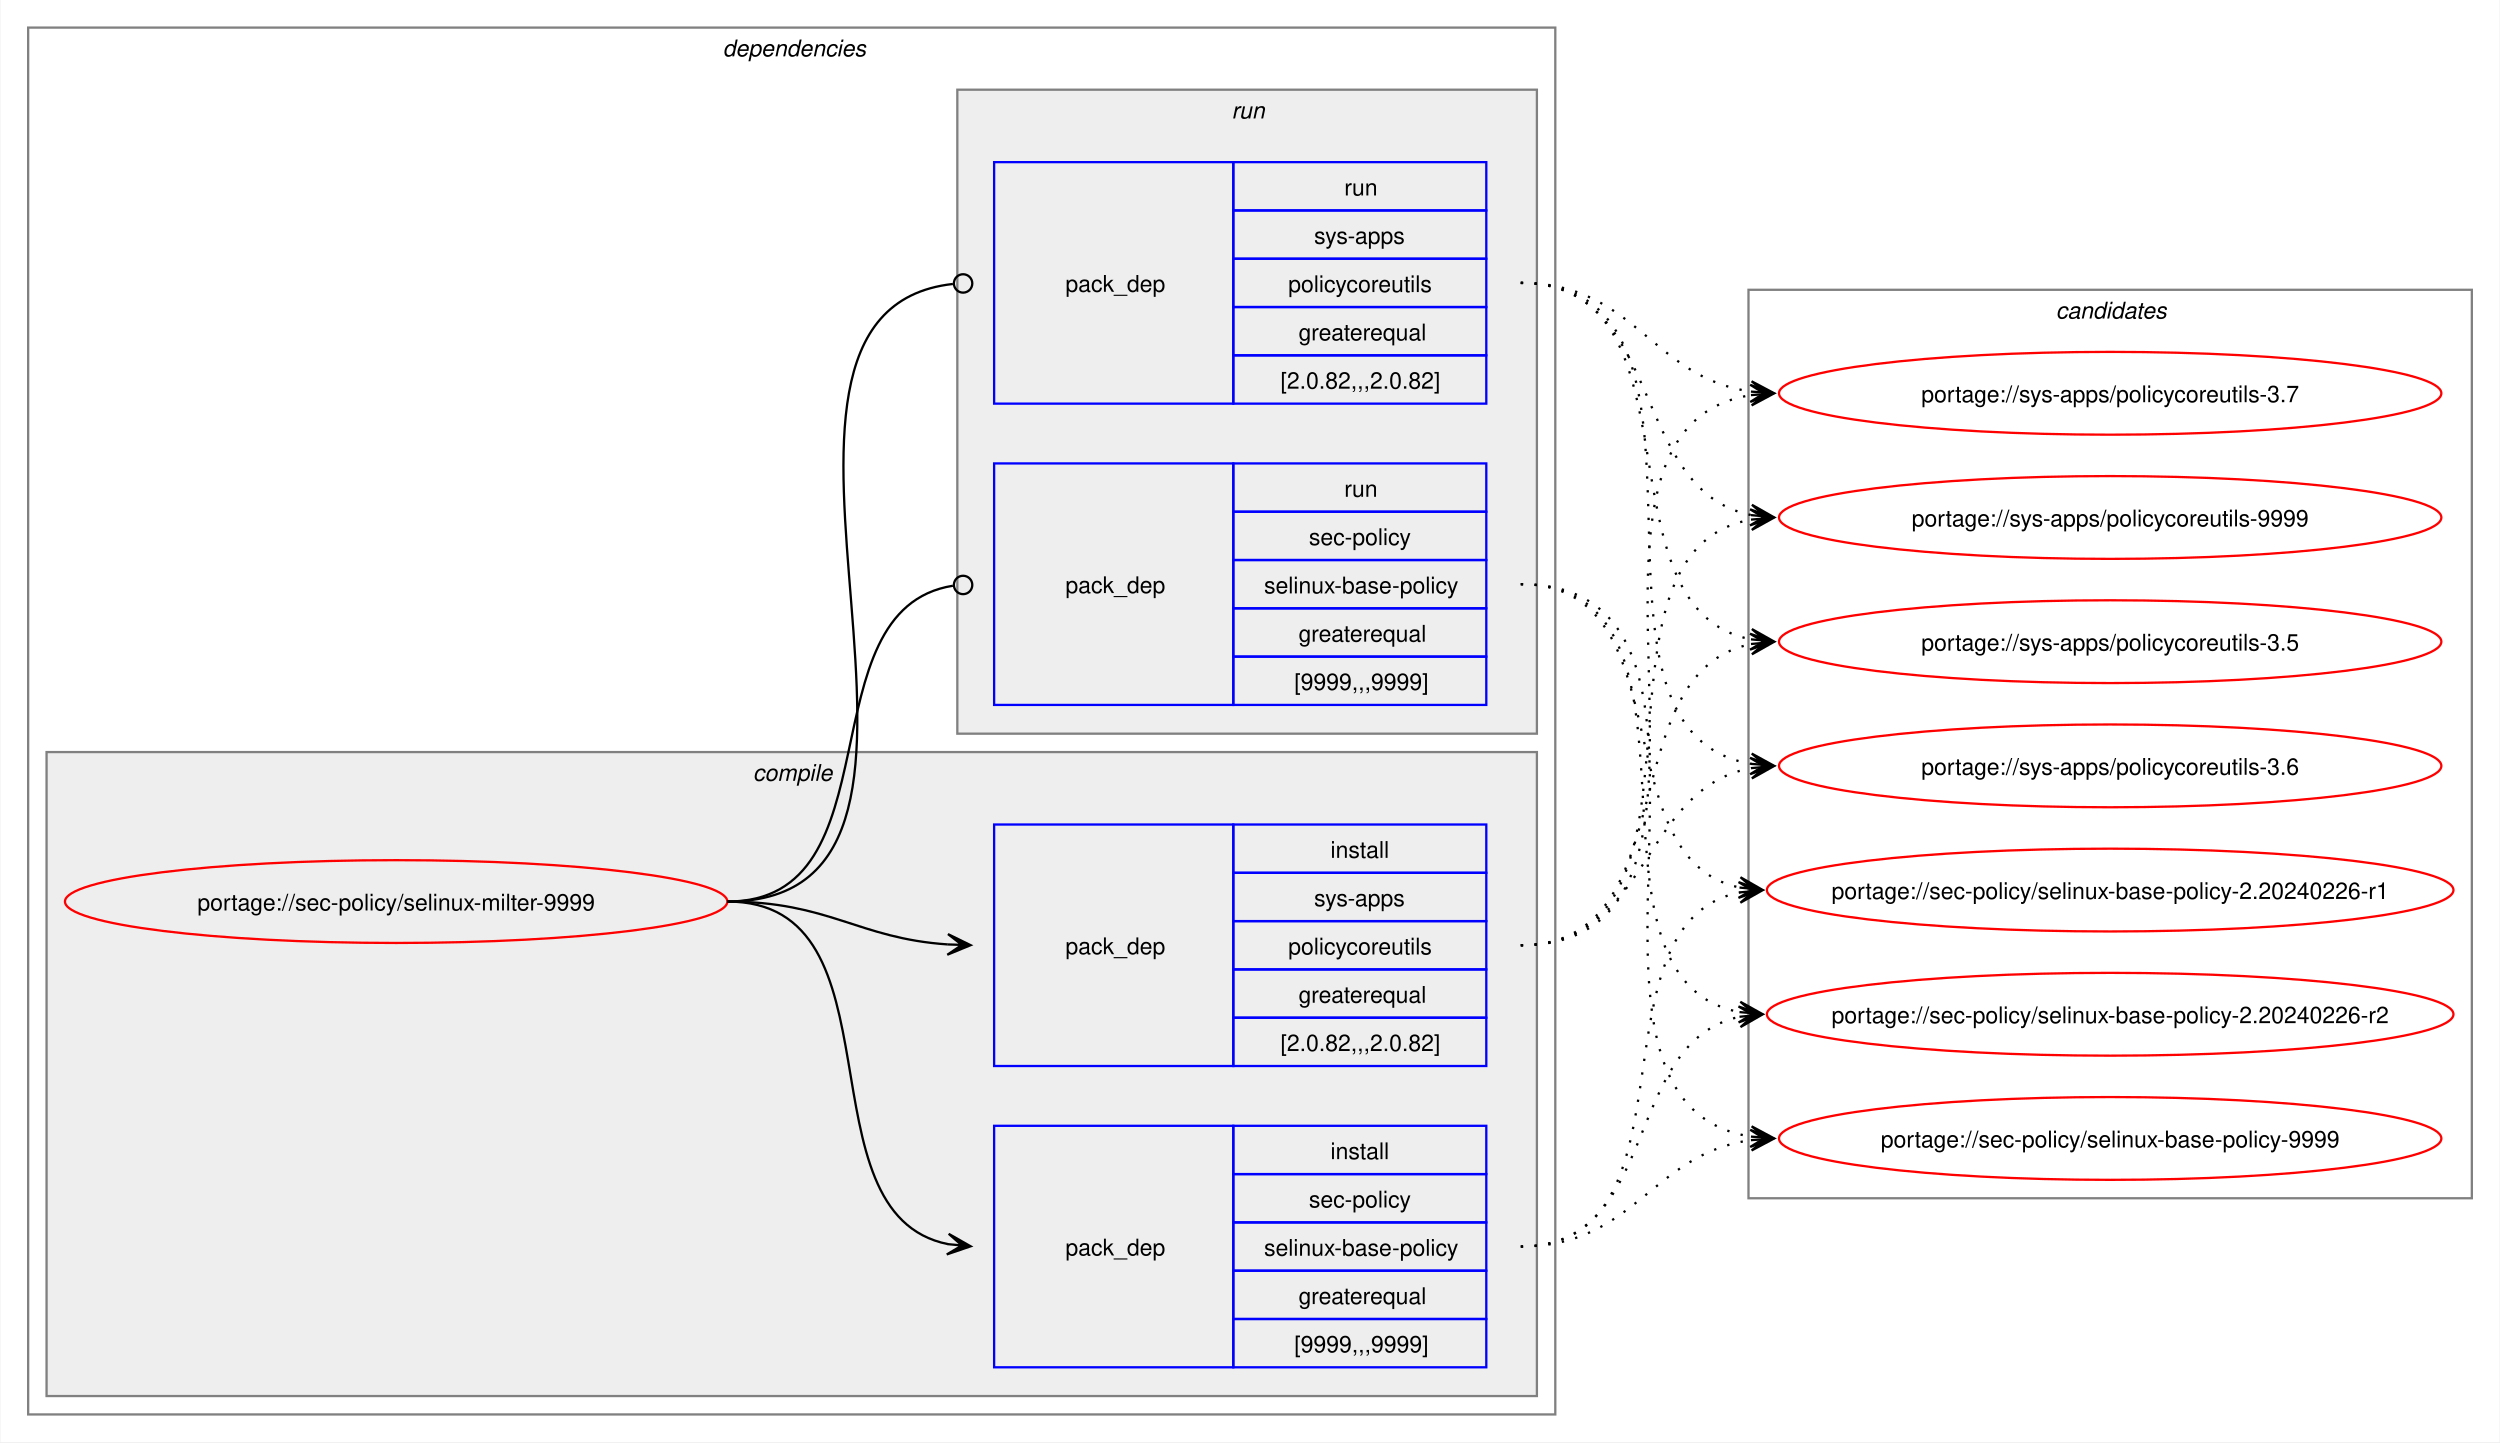
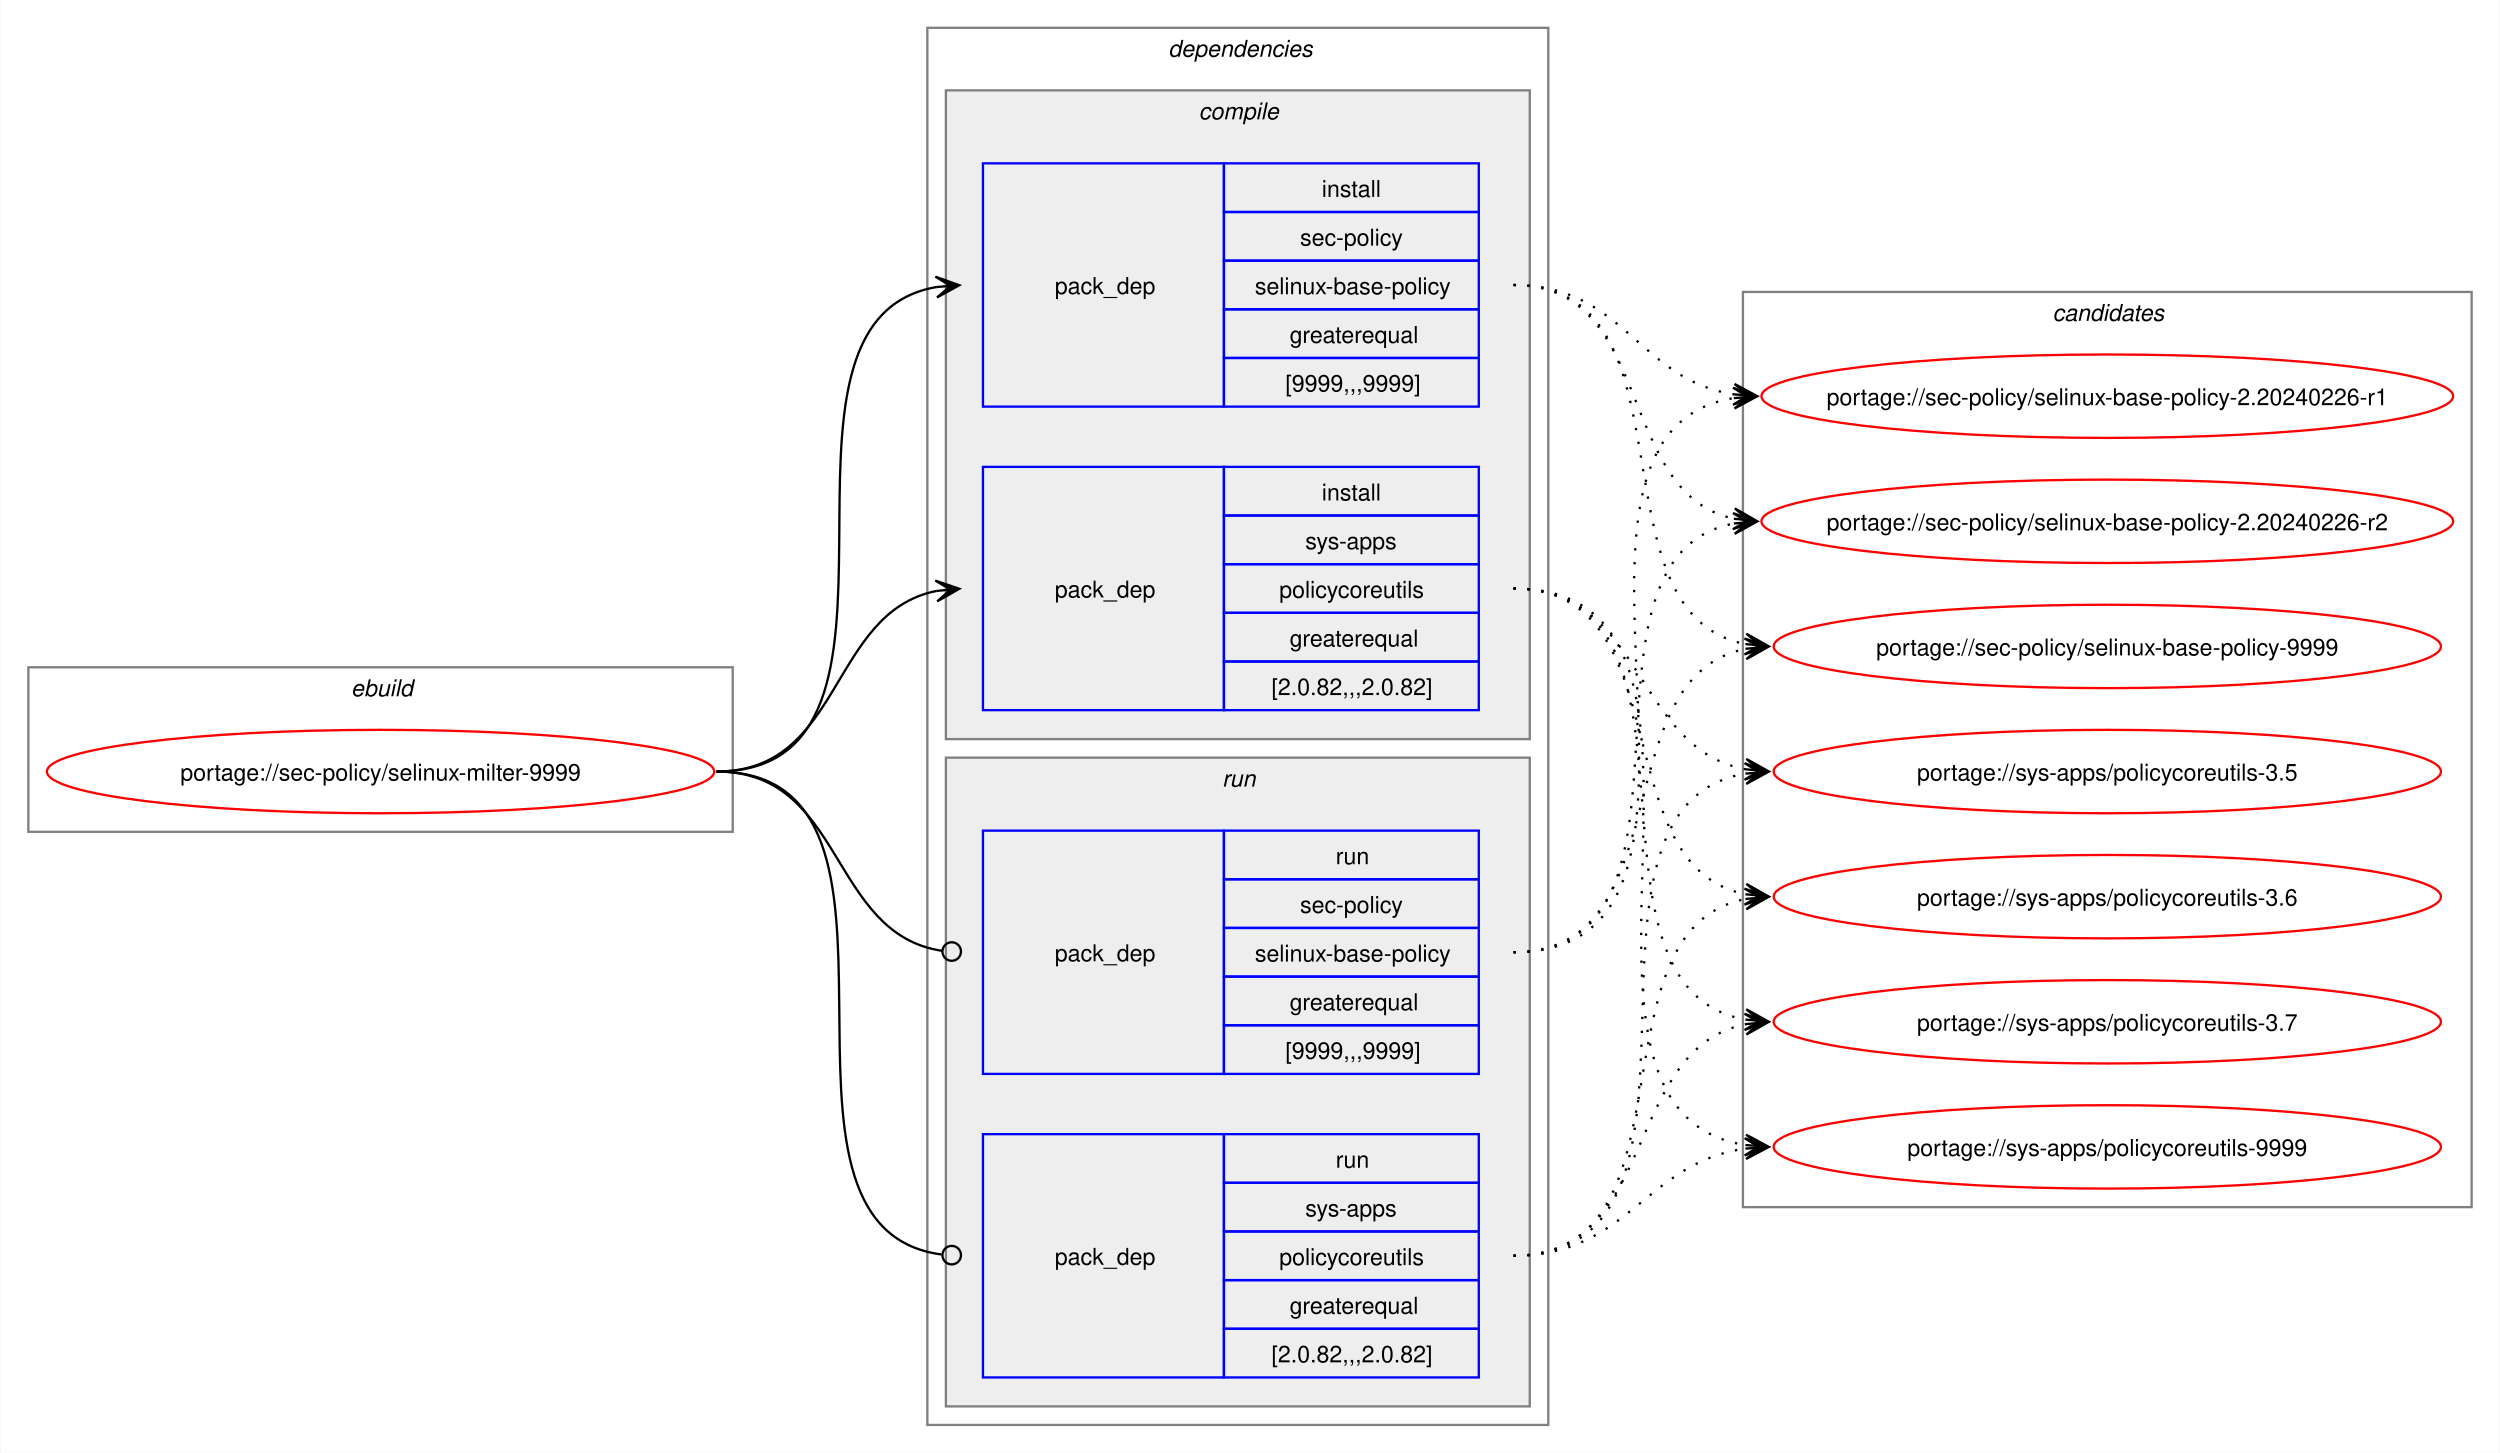
- <svg xmlns="http://www.w3.org/2000/svg" xmlns:xlink="http://www.w3.org/1999/xlink" width="1087pt" height="627pt" viewBox="0.00 0.00 1086.51 627.00">
+ <svg xmlns="http://www.w3.org/2000/svg" xmlns:xlink="http://www.w3.org/1999/xlink" width="1079pt" height="627pt" viewBox="0.00 0.00 1078.51 627.00">
  <g id="graph0" class="graph" transform="scale(1 1) rotate(0) translate(4 623)">
-     <polygon fill="white" stroke="none" points="-4,4 -4,-623 1082.51,-623 1082.51,4 -4,4" />
+     <polygon fill="white" stroke="none" points="-4,4 -4,-623 1074.51,-623 1074.51,4 -4,4" />
+     <g id="clust1" class="cluster">
+       <polygon fill="none" stroke="gray" points="8,-264 8,-335 312,-335 312,-264 8,-264" />
+       <text text-anchor="start" x="147.25" y="-322.5" font-family="Helvetica,sans-Serif" font-style="italic" font-size="10.00">ebuild</text>
+     </g>
    <g id="clust2" class="cluster">
-       <polygon fill="none" stroke="gray" points="8,-8 8,-611 672,-611 672,-8 8,-8" />
-       <text text-anchor="start" x="310" y="-598.5" font-family="Helvetica,sans-Serif" font-style="italic" font-size="10.00">dependencies</text>
+       <polygon fill="none" stroke="gray" points="396,-8 396,-611 664,-611 664,-8 396,-8" />
+       <text text-anchor="start" x="500" y="-598.5" font-family="Helvetica,sans-Serif" font-style="italic" font-size="10.00">dependencies</text>
    </g>
    <g id="clust3" class="cluster">
-       <polygon fill="#eeeeee" stroke="gray" points="16,-16 16,-296 664,-296 664,-16 16,-16" />
-       <text text-anchor="start" x="323.12" y="-283.5" font-family="Helvetica,sans-Serif" font-style="italic" font-size="10.00">compile</text>
+       <polygon fill="#eeeeee" stroke="gray" points="404,-304 404,-584 656,-584 656,-304 404,-304" />
+       <text text-anchor="start" x="513.12" y="-571.5" font-family="Helvetica,sans-Serif" font-style="italic" font-size="10.00">compile</text>
    </g>
    <g id="clust7" class="cluster">
-       <polygon fill="#eeeeee" stroke="gray" points="412,-304 412,-584 664,-584 664,-304 412,-304" />
-       <text text-anchor="start" x="531.25" y="-571.5" font-family="Helvetica,sans-Serif" font-style="italic" font-size="10.00">run</text>
+       <polygon fill="#eeeeee" stroke="gray" points="404,-16 404,-296 656,-296 656,-16 404,-16" />
+       <text text-anchor="start" x="523.25" y="-283.5" font-family="Helvetica,sans-Serif" font-style="italic" font-size="10.00">run</text>
    </g>
    <g id="clust10" class="cluster">
-       <polygon fill="none" stroke="gray" points="756,-102 756,-497 1070.51,-497 1070.51,-102 756,-102" />
-       <text text-anchor="start" x="889.63" y="-484.5" font-family="Helvetica,sans-Serif" font-style="italic" font-size="10.00">candidates</text>
+       <polygon fill="none" stroke="gray" points="748,-102 748,-497 1062.51,-497 1062.51,-102 748,-102" />
+       <text text-anchor="start" x="881.63" y="-484.5" font-family="Helvetica,sans-Serif" font-style="italic" font-size="10.00">candidates</text>
    </g>
    <g id="node1" class="node">
      <g id="a_node1">
        <a xlink:href="../sec-policy/selinux-milter-9999.svg" xlink:title="portage://sec-policy/selinux-milter-9999">
-           <ellipse fill="none" stroke="red" cx="168" cy="-231" rx="144" ry="18" />
-           <text text-anchor="middle" x="168" y="-227.12" font-family="Helvetica,sans-Serif" font-size="10.00">portage://sec-policy/selinux-milter-9999</text>
+           <ellipse fill="none" stroke="red" cx="160" cy="-290" rx="144" ry="18" />
+           <text text-anchor="middle" x="160" y="-286.12" font-family="Helvetica,sans-Serif" font-size="10.00">portage://sec-policy/selinux-milter-9999</text>
        </a>
      </g>
    </g>
    <g id="node2" class="node">
-       <polygon fill="none" stroke="blue" points="428,-28.5 428,-133.5 532,-133.5 532,-28.5 428,-28.5" />
-       <text text-anchor="start" x="459" y="-77.12" font-family="Helvetica,sans-Serif" font-size="10.00">pack_dep</text>
-       <polygon fill="none" stroke="blue" points="532,-112.5 532,-133.5 642,-133.5 642,-112.5 532,-112.5" />
-       <text text-anchor="start" x="574.25" y="-119" font-family="Helvetica,sans-Serif" font-size="10.00">install</text>
-       <polygon fill="none" stroke="blue" points="532,-91.5 532,-112.5 642,-112.5 642,-91.5 532,-91.5" />
-       <text text-anchor="start" x="564.87" y="-98" font-family="Helvetica,sans-Serif" font-size="10.00">sec-policy</text>
-       <polygon fill="none" stroke="blue" points="532,-70.5 532,-91.5 642,-91.5 642,-70.5 532,-70.5" />
-       <text text-anchor="start" x="545.37" y="-77" font-family="Helvetica,sans-Serif" font-size="10.00">selinux-base-policy</text>
-       <polygon fill="none" stroke="blue" points="532,-49.5 532,-70.5 642,-70.5 642,-49.5 532,-49.5" />
-       <text text-anchor="start" x="560.37" y="-56" font-family="Helvetica,sans-Serif" font-size="10.00">greaterequal</text>
-       <polygon fill="none" stroke="blue" points="532,-28.5 532,-49.5 642,-49.5 642,-28.5 532,-28.5" />
-       <text text-anchor="start" x="558.5" y="-35" font-family="Helvetica,sans-Serif" font-size="10.00">[9999,,,9999]</text>
+       <polygon fill="none" stroke="blue" points="420,-447.5 420,-552.5 524,-552.5 524,-447.5 420,-447.5" />
+       <text text-anchor="start" x="451" y="-496.12" font-family="Helvetica,sans-Serif" font-size="10.00">pack_dep</text>
+       <polygon fill="none" stroke="blue" points="524,-531.5 524,-552.5 634,-552.5 634,-531.5 524,-531.5" />
+       <text text-anchor="start" x="566.25" y="-538" font-family="Helvetica,sans-Serif" font-size="10.00">install</text>
+       <polygon fill="none" stroke="blue" points="524,-510.5 524,-531.5 634,-531.5 634,-510.5 524,-510.5" />
+       <text text-anchor="start" x="556.87" y="-517" font-family="Helvetica,sans-Serif" font-size="10.00">sec-policy</text>
+       <polygon fill="none" stroke="blue" points="524,-489.5 524,-510.5 634,-510.5 634,-489.5 524,-489.5" />
+       <text text-anchor="start" x="537.37" y="-496" font-family="Helvetica,sans-Serif" font-size="10.00">selinux-base-policy</text>
+       <polygon fill="none" stroke="blue" points="524,-468.5 524,-489.5 634,-489.5 634,-468.5 524,-468.5" />
+       <text text-anchor="start" x="552.37" y="-475" font-family="Helvetica,sans-Serif" font-size="10.00">greaterequal</text>
+       <polygon fill="none" stroke="blue" points="524,-447.5 524,-468.5 634,-468.5 634,-447.5 524,-447.5" />
+       <text text-anchor="start" x="550.5" y="-454" font-family="Helvetica,sans-Serif" font-size="10.00">[9999,,,9999]</text>
    </g>
    <g id="edge1" class="edge">
-       <path fill="none" stroke="black" d="M312,-231C389.89,-231 342.32,-95.29 407.96,-82.04" />
-       <polygon fill="black" stroke="black" points="417.79,-81.11 408.25,-86.53 414.02,-81.47 407.83,-82.05 407.83,-82.05 407.83,-82.05 414.02,-81.47 407.41,-77.57 417.79,-81.11" />
+       <path fill="none" stroke="black" d="M305,-290C405.57,-290 314,-484.31 399.94,-499.11" />
+       <polygon fill="black" stroke="black" points="409.79,-499.9 399.46,-503.59 406.02,-499.6 399.82,-499.1 399.82,-499.1 399.82,-499.1 406.02,-499.6 400.18,-494.61 409.79,-499.9" />
    </g>
    <g id="node3" class="node">
-       <polygon fill="none" stroke="blue" points="428,-159.5 428,-264.5 532,-264.5 532,-159.5 428,-159.5" />
-       <text text-anchor="start" x="459" y="-208.12" font-family="Helvetica,sans-Serif" font-size="10.00">pack_dep</text>
-       <polygon fill="none" stroke="blue" points="532,-243.5 532,-264.5 642,-264.5 642,-243.5 532,-243.5" />
-       <text text-anchor="start" x="574.25" y="-250" font-family="Helvetica,sans-Serif" font-size="10.00">install</text>
-       <polygon fill="none" stroke="blue" points="532,-222.5 532,-243.5 642,-243.5 642,-222.5 532,-222.5" />
-       <text text-anchor="start" x="567.12" y="-229" font-family="Helvetica,sans-Serif" font-size="10.00">sys-apps</text>
-       <polygon fill="none" stroke="blue" points="532,-201.5 532,-222.5 642,-222.5 642,-201.5 532,-201.5" />
-       <text text-anchor="start" x="555.87" y="-208" font-family="Helvetica,sans-Serif" font-size="10.00">policycoreutils</text>
-       <polygon fill="none" stroke="blue" points="532,-180.5 532,-201.5 642,-201.5 642,-180.5 532,-180.5" />
-       <text text-anchor="start" x="560.37" y="-187" font-family="Helvetica,sans-Serif" font-size="10.00">greaterequal</text>
-       <polygon fill="none" stroke="blue" points="532,-159.5 532,-180.5 642,-180.5 642,-159.5 532,-159.5" />
-       <text text-anchor="start" x="552.5" y="-166" font-family="Helvetica,sans-Serif" font-size="10.00">[2.0.82,,,2.0.82]</text>
+       <polygon fill="none" stroke="blue" points="420,-316.5 420,-421.5 524,-421.5 524,-316.5 420,-316.5" />
+       <text text-anchor="start" x="451" y="-365.12" font-family="Helvetica,sans-Serif" font-size="10.00">pack_dep</text>
+       <polygon fill="none" stroke="blue" points="524,-400.5 524,-421.5 634,-421.5 634,-400.5 524,-400.5" />
+       <text text-anchor="start" x="566.25" y="-407" font-family="Helvetica,sans-Serif" font-size="10.00">install</text>
+       <polygon fill="none" stroke="blue" points="524,-379.5 524,-400.5 634,-400.5 634,-379.5 524,-379.5" />
+       <text text-anchor="start" x="559.12" y="-386" font-family="Helvetica,sans-Serif" font-size="10.00">sys-apps</text>
+       <polygon fill="none" stroke="blue" points="524,-358.5 524,-379.5 634,-379.5 634,-358.5 524,-358.5" />
+       <text text-anchor="start" x="547.87" y="-365" font-family="Helvetica,sans-Serif" font-size="10.00">policycoreutils</text>
+       <polygon fill="none" stroke="blue" points="524,-337.5 524,-358.5 634,-358.5 634,-337.5 524,-337.5" />
+       <text text-anchor="start" x="552.37" y="-344" font-family="Helvetica,sans-Serif" font-size="10.00">greaterequal</text>
+       <polygon fill="none" stroke="blue" points="524,-316.5 524,-337.5 634,-337.5 634,-316.5 524,-316.5" />
+       <text text-anchor="start" x="544.5" y="-323" font-family="Helvetica,sans-Serif" font-size="10.00">[2.0.82,,,2.0.82]</text>
    </g>
    <g id="edge2" class="edge">
-       <path fill="none" stroke="black" d="M312,-231C356.34,-231 368.74,-214.99 407.84,-212.36" />
-       <polygon fill="black" stroke="black" points="417.78,-212.04 407.93,-216.86 414,-212.16 407.79,-212.36 407.79,-212.36 407.79,-212.36 414,-212.16 407.64,-207.87 417.78,-212.04" />
+       <path fill="none" stroke="black" d="M305,-290C359.74,-290 353.49,-358.57 399.89,-367.94" />
+       <polygon fill="black" stroke="black" points="409.79,-368.88 399.41,-372.42 406.02,-368.53 399.83,-367.94 399.83,-367.94 399.83,-367.94 406.02,-368.53 400.26,-363.46 409.79,-368.88" />
    </g>
    <g id="node4" class="node">
-       <polygon fill="none" stroke="blue" points="428,-316.5 428,-421.5 532,-421.5 532,-316.5 428,-316.5" />
-       <text text-anchor="start" x="459" y="-365.12" font-family="Helvetica,sans-Serif" font-size="10.00">pack_dep</text>
-       <polygon fill="none" stroke="blue" points="532,-400.5 532,-421.5 642,-421.5 642,-400.5 532,-400.5" />
-       <text text-anchor="start" x="580.25" y="-407" font-family="Helvetica,sans-Serif" font-size="10.00">run</text>
-       <polygon fill="none" stroke="blue" points="532,-379.5 532,-400.5 642,-400.5 642,-379.5 532,-379.5" />
-       <text text-anchor="start" x="564.87" y="-386" font-family="Helvetica,sans-Serif" font-size="10.00">sec-policy</text>
-       <polygon fill="none" stroke="blue" points="532,-358.5 532,-379.5 642,-379.5 642,-358.5 532,-358.5" />
-       <text text-anchor="start" x="545.37" y="-365" font-family="Helvetica,sans-Serif" font-size="10.00">selinux-base-policy</text>
-       <polygon fill="none" stroke="blue" points="532,-337.5 532,-358.5 642,-358.5 642,-337.5 532,-337.5" />
-       <text text-anchor="start" x="560.37" y="-344" font-family="Helvetica,sans-Serif" font-size="10.00">greaterequal</text>
-       <polygon fill="none" stroke="blue" points="532,-316.5 532,-337.5 642,-337.5 642,-316.5 532,-316.5" />
-       <text text-anchor="start" x="558.5" y="-323" font-family="Helvetica,sans-Serif" font-size="10.00">[9999,,,9999]</text>
+       <polygon fill="none" stroke="blue" points="420,-159.5 420,-264.5 524,-264.5 524,-159.5 420,-159.5" />
+       <text text-anchor="start" x="451" y="-208.12" font-family="Helvetica,sans-Serif" font-size="10.00">pack_dep</text>
+       <polygon fill="none" stroke="blue" points="524,-243.5 524,-264.5 634,-264.5 634,-243.5 524,-243.5" />
+       <text text-anchor="start" x="572.25" y="-250" font-family="Helvetica,sans-Serif" font-size="10.00">run</text>
+       <polygon fill="none" stroke="blue" points="524,-222.5 524,-243.5 634,-243.5 634,-222.5 524,-222.5" />
+       <text text-anchor="start" x="556.87" y="-229" font-family="Helvetica,sans-Serif" font-size="10.00">sec-policy</text>
+       <polygon fill="none" stroke="blue" points="524,-201.5 524,-222.5 634,-222.5 634,-201.5 524,-201.5" />
+       <text text-anchor="start" x="537.37" y="-208" font-family="Helvetica,sans-Serif" font-size="10.00">selinux-base-policy</text>
+       <polygon fill="none" stroke="blue" points="524,-180.5 524,-201.5 634,-201.5 634,-180.5 524,-180.5" />
+       <text text-anchor="start" x="552.37" y="-187" font-family="Helvetica,sans-Serif" font-size="10.00">greaterequal</text>
+       <polygon fill="none" stroke="blue" points="524,-159.5 524,-180.5 634,-180.5 634,-159.5 524,-159.5" />
+       <text text-anchor="start" x="550.5" y="-166" font-family="Helvetica,sans-Serif" font-size="10.00">[9999,,,9999]</text>
    </g>
    <g id="edge3" class="edge">
-       <path fill="none" stroke="black" d="M312,-231C386.43,-231 345.13,-357.91 410.07,-368.32" />
-       <ellipse fill="none" stroke="black" cx="414.51" cy="-368.66" rx="4" ry="4" />
+       <path fill="none" stroke="black" d="M305,-290C360.41,-290 353.47,-220.01 402.31,-212.63" />
+       <ellipse fill="none" stroke="black" cx="406.51" cy="-212.32" rx="4" ry="4" />
    </g>
    <g id="node5" class="node">
-       <polygon fill="none" stroke="blue" points="428,-447.5 428,-552.5 532,-552.5 532,-447.5 428,-447.5" />
-       <text text-anchor="start" x="459" y="-496.12" font-family="Helvetica,sans-Serif" font-size="10.00">pack_dep</text>
-       <polygon fill="none" stroke="blue" points="532,-531.5 532,-552.5 642,-552.5 642,-531.5 532,-531.5" />
-       <text text-anchor="start" x="580.25" y="-538" font-family="Helvetica,sans-Serif" font-size="10.00">run</text>
-       <polygon fill="none" stroke="blue" points="532,-510.5 532,-531.5 642,-531.5 642,-510.5 532,-510.5" />
-       <text text-anchor="start" x="567.12" y="-517" font-family="Helvetica,sans-Serif" font-size="10.00">sys-apps</text>
-       <polygon fill="none" stroke="blue" points="532,-489.5 532,-510.5 642,-510.5 642,-489.5 532,-489.5" />
-       <text text-anchor="start" x="555.87" y="-496" font-family="Helvetica,sans-Serif" font-size="10.00">policycoreutils</text>
-       <polygon fill="none" stroke="blue" points="532,-468.5 532,-489.5 642,-489.5 642,-468.5 532,-468.5" />
-       <text text-anchor="start" x="560.37" y="-475" font-family="Helvetica,sans-Serif" font-size="10.00">greaterequal</text>
-       <polygon fill="none" stroke="blue" points="532,-447.5 532,-468.5 642,-468.5 642,-447.5 532,-447.5" />
-       <text text-anchor="start" x="552.5" y="-454" font-family="Helvetica,sans-Serif" font-size="10.00">[2.0.82,,,2.0.82]</text>
+       <polygon fill="none" stroke="blue" points="420,-28.5 420,-133.5 524,-133.5 524,-28.5 420,-28.5" />
+       <text text-anchor="start" x="451" y="-77.12" font-family="Helvetica,sans-Serif" font-size="10.00">pack_dep</text>
+       <polygon fill="none" stroke="blue" points="524,-112.5 524,-133.5 634,-133.5 634,-112.5 524,-112.5" />
+       <text text-anchor="start" x="572.25" y="-119" font-family="Helvetica,sans-Serif" font-size="10.00">run</text>
+       <polygon fill="none" stroke="blue" points="524,-91.5 524,-112.5 634,-112.5 634,-91.5 524,-91.5" />
+       <text text-anchor="start" x="559.12" y="-98" font-family="Helvetica,sans-Serif" font-size="10.00">sys-apps</text>
+       <polygon fill="none" stroke="blue" points="524,-70.5 524,-91.5 634,-91.5 634,-70.5 524,-70.5" />
+       <text text-anchor="start" x="547.87" y="-77" font-family="Helvetica,sans-Serif" font-size="10.00">policycoreutils</text>
+       <polygon fill="none" stroke="blue" points="524,-49.5 524,-70.5 634,-70.5 634,-49.5 524,-49.5" />
+       <text text-anchor="start" x="552.37" y="-56" font-family="Helvetica,sans-Serif" font-size="10.00">greaterequal</text>
+       <polygon fill="none" stroke="blue" points="524,-28.5 524,-49.5 634,-49.5 634,-28.5 524,-28.5" />
+       <text text-anchor="start" x="544.5" y="-35" font-family="Helvetica,sans-Serif" font-size="10.00">[2.0.82,,,2.0.82]</text>
    </g>
    <g id="edge4" class="edge">
-       <path fill="none" stroke="black" d="M312,-231C437.53,-231 297.51,-487.03 410.07,-499.53" />
-       <ellipse fill="none" stroke="black" cx="414.51" cy="-499.76" rx="4" ry="4" />
+       <path fill="none" stroke="black" d="M305,-290C406,-290 312.85,-93.46 402.1,-81.56" />
+       <ellipse fill="none" stroke="black" cx="406.51" cy="-81.28" rx="4" ry="4" />
    </g>
    <g id="node6" class="node">
      <g id="a_node6">
        <a xlink:href="../sec-policy/selinux-base-policy-2.20240226-r1.svg" xlink:title="portage://sec-policy/selinux-base-policy-2.20240226-r1">
-           <ellipse fill="none" stroke="red" cx="913.26" cy="-236" rx="149.26" ry="18" />
-           <text text-anchor="middle" x="913.26" y="-232.12" font-family="Helvetica,sans-Serif" font-size="10.00">portage://sec-policy/selinux-base-policy-2.20240226-r1</text>
+           <ellipse fill="none" stroke="red" cx="905.26" cy="-452" rx="149.26" ry="18" />
+           <text text-anchor="middle" x="905.26" y="-448.12" font-family="Helvetica,sans-Serif" font-size="10.00">portage://sec-policy/selinux-base-policy-2.20240226-r1</text>
        </a>
      </g>
    </g>
    <g id="edge5" class="edge">
-       <path fill="none" stroke="black" stroke-dasharray="1,5" d="M657,-81C736.61,-81 685.12,-221.81 752.43,-235.01" />
-       <polygon fill="black" stroke="black" points="762.04,-235.89 751.67,-239.46 758.28,-235.54 752.08,-234.98 752.08,-234.98 752.08,-234.98 758.28,-235.54 752.49,-230.5 762.04,-235.89" />
+       <path fill="none" stroke="black" stroke-dasharray="1,5" d="M649,-500C696.87,-500 702.75,-459.03 744.23,-452.79" />
+       <polygon fill="black" stroke="black" points="754.04,-452.09 744.39,-457.29 750.27,-452.36 744.07,-452.8 744.07,-452.8 744.07,-452.8 750.27,-452.36 743.74,-448.32 754.04,-452.09" />
    </g>
    <g id="node7" class="node">
      <g id="a_node7">
        <a xlink:href="../sec-policy/selinux-base-policy-2.20240226-r2.svg" xlink:title="portage://sec-policy/selinux-base-policy-2.20240226-r2">
-           <ellipse fill="none" stroke="red" cx="913.26" cy="-182" rx="149.26" ry="18" />
-           <text text-anchor="middle" x="913.26" y="-178.12" font-family="Helvetica,sans-Serif" font-size="10.00">portage://sec-policy/selinux-base-policy-2.20240226-r2</text>
+           <ellipse fill="none" stroke="red" cx="905.26" cy="-398" rx="149.26" ry="18" />
+           <text text-anchor="middle" x="905.26" y="-394.12" font-family="Helvetica,sans-Serif" font-size="10.00">portage://sec-policy/selinux-base-policy-2.20240226-r2</text>
        </a>
      </g>
    </g>
    <g id="edge6" class="edge">
-       <path fill="none" stroke="black" stroke-dasharray="1,5" d="M657,-81C718.21,-81 700.69,-170.14 752.36,-180.93" />
-       <polygon fill="black" stroke="black" points="762.04,-181.88 751.65,-185.39 758.28,-181.51 752.09,-180.91 752.09,-180.91 752.09,-180.91 758.28,-181.51 752.53,-176.43 762.04,-181.88" />
+       <path fill="none" stroke="black" stroke-dasharray="1,5" d="M649,-500C710.5,-500 692.45,-409.98 744.32,-399.08" />
+       <polygon fill="black" stroke="black" points="754.04,-398.12 744.53,-403.58 750.28,-398.49 744.09,-399.1 744.09,-399.1 744.09,-399.1 750.28,-398.49 743.65,-394.62 754.04,-398.12" />
    </g>
    <g id="node8" class="node">
      <g id="a_node8">
        <a xlink:href="../sec-policy/selinux-base-policy-9999.svg" xlink:title="portage://sec-policy/selinux-base-policy-9999">
-           <ellipse fill="none" stroke="red" cx="913.26" cy="-128" rx="144" ry="18" />
-           <text text-anchor="middle" x="913.26" y="-124.12" font-family="Helvetica,sans-Serif" font-size="10.00">portage://sec-policy/selinux-base-policy-9999</text>
+           <ellipse fill="none" stroke="red" cx="905.26" cy="-344" rx="144" ry="18" />
+           <text text-anchor="middle" x="905.26" y="-340.12" font-family="Helvetica,sans-Serif" font-size="10.00">portage://sec-policy/selinux-base-policy-9999</text>
        </a>
      </g>
    </g>
    <g id="edge7" class="edge">
-       <path fill="none" stroke="black" stroke-dasharray="1,5" d="M657,-81C706.69,-81 713.72,-121.28 757.09,-127.26" />
-       <polygon fill="black" stroke="black" points="767.04,-127.92 756.76,-131.75 763.27,-127.67 757.06,-127.26 757.06,-127.26 757.06,-127.26 763.27,-127.67 757.36,-122.77 767.04,-127.92" />
+       <path fill="none" stroke="black" stroke-dasharray="1,5" d="M649,-500C730.17,-500 680.32,-358.28 749.2,-345" />
+       <polygon fill="black" stroke="black" points="759.04,-344.11 749.49,-349.49 755.28,-344.45 749.08,-345.01 749.08,-345.01 749.08,-345.01 755.28,-344.45 748.68,-340.53 759.04,-344.11" />
    </g>
    <g id="node9" class="node">
      <g id="a_node9">
        <a xlink:href="../sys-apps/policycoreutils-3.5.svg" xlink:title="portage://sys-apps/policycoreutils-3.5">
-           <ellipse fill="none" stroke="red" cx="913.26" cy="-344" rx="144" ry="18" />
-           <text text-anchor="middle" x="913.26" y="-340.12" font-family="Helvetica,sans-Serif" font-size="10.00">portage://sys-apps/policycoreutils-3.5</text>
+           <ellipse fill="none" stroke="red" cx="905.26" cy="-290" rx="144" ry="18" />
+           <text text-anchor="middle" x="905.26" y="-286.12" font-family="Helvetica,sans-Serif" font-size="10.00">portage://sys-apps/policycoreutils-3.5</text>
        </a>
      </g>
    </g>
    <g id="edge8" class="edge">
-       <path fill="none" stroke="black" stroke-dasharray="1,5" d="M657,-212C729.83,-212 695.51,-330.93 757.46,-343.01" />
-       <polygon fill="black" stroke="black" points="767.04,-343.89 756.67,-347.46 763.28,-343.55 757.08,-342.98 757.08,-342.98 757.08,-342.98 763.28,-343.55 757.49,-338.5 767.04,-343.89" />
+       <path fill="none" stroke="black" stroke-dasharray="1,5" d="M649,-369C705.74,-369 700.61,-299.86 749.37,-290.94" />
+       <polygon fill="black" stroke="black" points="759.04,-290.11 749.47,-295.45 755.27,-290.43 749.08,-290.97 749.08,-290.97 749.08,-290.97 755.27,-290.43 748.69,-286.48 759.04,-290.11" />
    </g>
    <g id="node10" class="node">
      <g id="a_node10">
        <a xlink:href="../sys-apps/policycoreutils-3.6.svg" xlink:title="portage://sys-apps/policycoreutils-3.6">
-           <ellipse fill="none" stroke="red" cx="913.26" cy="-290" rx="144" ry="18" />
-           <text text-anchor="middle" x="913.26" y="-286.12" font-family="Helvetica,sans-Serif" font-size="10.00">portage://sys-apps/policycoreutils-3.6</text>
+           <ellipse fill="none" stroke="red" cx="905.26" cy="-236" rx="144" ry="18" />
+           <text text-anchor="middle" x="905.26" y="-232.12" font-family="Helvetica,sans-Serif" font-size="10.00">portage://sys-apps/policycoreutils-3.6</text>
        </a>
      </g>
    </g>
    <g id="edge9" class="edge">
-       <path fill="none" stroke="black" stroke-dasharray="1,5" d="M657,-212C713.38,-212 708.82,-279.98 757.11,-289.01" />
-       <polygon fill="black" stroke="black" points="767.04,-289.89 756.68,-293.49 763.27,-289.56 757.08,-289.01 757.08,-289.01 757.08,-289.01 763.27,-289.56 757.48,-284.53 767.04,-289.89" />
+       <path fill="none" stroke="black" stroke-dasharray="1,5" d="M649,-369C722.15,-369 687.24,-249.16 749.41,-236.99" />
+       <polygon fill="black" stroke="black" points="759.04,-236.11 749.49,-241.51 755.28,-236.46 749.08,-237.02 749.08,-237.02 749.08,-237.02 755.28,-236.46 748.67,-232.54 759.04,-236.11" />
    </g>
    <g id="node11" class="node">
      <g id="a_node11">
        <a xlink:href="../sys-apps/policycoreutils-3.7.svg" xlink:title="portage://sys-apps/policycoreutils-3.7">
-           <ellipse fill="none" stroke="red" cx="913.26" cy="-452" rx="144" ry="18" />
-           <text text-anchor="middle" x="913.26" y="-448.12" font-family="Helvetica,sans-Serif" font-size="10.00">portage://sys-apps/policycoreutils-3.7</text>
+           <ellipse fill="none" stroke="red" cx="905.26" cy="-182" rx="144" ry="18" />
+           <text text-anchor="middle" x="905.26" y="-178.12" font-family="Helvetica,sans-Serif" font-size="10.00">portage://sys-apps/policycoreutils-3.7</text>
        </a>
      </g>
    </g>
    <g id="edge10" class="edge">
-       <path fill="none" stroke="black" stroke-dasharray="1,5" d="M657,-212C770.67,-212 658.65,-436.33 757.33,-451.22" />
-       <polygon fill="black" stroke="black" points="767.04,-451.91 756.75,-455.69 763.27,-451.65 757.07,-451.21 757.07,-451.21 757.07,-451.21 763.27,-451.65 757.38,-446.72 767.04,-451.91" />
+       <path fill="none" stroke="black" stroke-dasharray="1,5" d="M649,-369C741.74,-369 669.99,-197.03 749.23,-182.92" />
+       <polygon fill="black" stroke="black" points="759.04,-182.1 749.45,-187.42 755.27,-182.42 749.08,-182.93 749.08,-182.93 749.08,-182.93 755.27,-182.42 748.7,-178.45 759.04,-182.1" />
    </g>
    <g id="node12" class="node">
      <g id="a_node12">
        <a xlink:href="../sys-apps/policycoreutils-9999.svg" xlink:title="portage://sys-apps/policycoreutils-9999">
-           <ellipse fill="none" stroke="red" cx="913.26" cy="-398" rx="144" ry="18" />
-           <text text-anchor="middle" x="913.26" y="-394.12" font-family="Helvetica,sans-Serif" font-size="10.00">portage://sys-apps/policycoreutils-9999</text>
+           <ellipse fill="none" stroke="red" cx="905.26" cy="-128" rx="144" ry="18" />
+           <text text-anchor="middle" x="905.26" y="-124.12" font-family="Helvetica,sans-Serif" font-size="10.00">portage://sys-apps/policycoreutils-9999</text>
        </a>
      </g>
    </g>
    <g id="edge11" class="edge">
-       <path fill="none" stroke="black" stroke-dasharray="1,5" d="M657,-212C749.38,-212 678.31,-383.06 757.28,-397.09" />
-       <polygon fill="black" stroke="black" points="767.04,-397.9 756.7,-401.55 763.27,-397.59 757.08,-397.07 757.08,-397.07 757.08,-397.07 763.27,-397.59 757.45,-392.59 767.04,-397.9" />
+       <path fill="none" stroke="black" stroke-dasharray="1,5" d="M649,-369C763.06,-369 650.29,-143.74 749.29,-128.78" />
+       <polygon fill="black" stroke="black" points="759.04,-128.09 749.38,-133.28 755.27,-128.35 749.07,-128.8 749.07,-128.8 749.07,-128.8 755.27,-128.35 748.75,-124.31 759.04,-128.09" />
    </g>
    <g id="edge12" class="edge">
-       <path fill="none" stroke="black" stroke-dasharray="1,5" d="M657,-369C728.67,-369 692.01,-249.66 752.26,-237.07" />
-       <polygon fill="black" stroke="black" points="762.04,-236.12 752.53,-241.57 758.28,-236.48 752.09,-237.09 752.09,-237.09 752.09,-237.09 758.28,-236.48 751.65,-232.61 762.04,-236.12" />
+       <path fill="none" stroke="black" stroke-dasharray="1,5" d="M649,-212C761.67,-212 647,-435.87 744.13,-451.18" />
+       <polygon fill="black" stroke="black" points="754.04,-451.91 743.74,-455.66 750.27,-451.63 744.07,-451.17 744.07,-451.17 744.07,-451.17 750.27,-451.63 744.4,-446.69 754.04,-451.91" />
    </g>
    <g id="edge13" class="edge">
-       <path fill="none" stroke="black" stroke-dasharray="1,5" d="M657,-369C748.67,-369 674.33,-197.03 752.38,-182.92" />
-       <polygon fill="black" stroke="black" points="762.04,-182.1 752.46,-187.43 758.27,-182.42 752.08,-182.94 752.08,-182.94 752.08,-182.94 758.27,-182.42 751.7,-178.46 762.04,-182.1" />
+       <path fill="none" stroke="black" stroke-dasharray="1,5" d="M649,-212C740.3,-212 666.65,-383.06 744.42,-397.09" />
+       <polygon fill="black" stroke="black" points="754.04,-397.9 743.7,-401.54 750.27,-397.58 744.08,-397.06 744.08,-397.06 744.08,-397.06 750.27,-397.58 744.45,-392.57 754.04,-397.9" />
    </g>
    <g id="edge14" class="edge">
-       <path fill="none" stroke="black" stroke-dasharray="1,5" d="M657,-369C771.06,-369 658.29,-143.74 757.29,-128.78" />
-       <polygon fill="black" stroke="black" points="767.04,-128.09 757.38,-133.28 763.27,-128.35 757.07,-128.8 757.07,-128.8 757.07,-128.8 763.27,-128.35 756.75,-124.31 767.04,-128.09" />
+       <path fill="none" stroke="black" stroke-dasharray="1,5" d="M649,-212C721.83,-212 687.51,-330.93 749.46,-343.01" />
+       <polygon fill="black" stroke="black" points="759.04,-343.89 748.67,-347.46 755.28,-343.55 749.08,-342.98 749.08,-342.98 749.08,-342.98 755.28,-343.55 749.49,-338.5 759.04,-343.89" />
    </g>
    <g id="edge15" class="edge">
-       <path fill="none" stroke="black" stroke-dasharray="1,5" d="M657,-500C738.17,-500 688.32,-358.28 757.2,-345" />
-       <polygon fill="black" stroke="black" points="767.04,-344.11 757.49,-349.49 763.28,-344.45 757.08,-345.01 757.08,-345.01 757.08,-345.01 763.28,-344.45 756.68,-340.53 767.04,-344.11" />
+       <path fill="none" stroke="black" stroke-dasharray="1,5" d="M649,-81C750.22,-81 662.29,-274.38 749.1,-289.11" />
+       <polygon fill="black" stroke="black" points="759.04,-289.9 748.72,-293.6 755.27,-289.6 749.07,-289.11 749.07,-289.11 749.07,-289.11 755.27,-289.6 749.43,-284.63 759.04,-289.9" />
    </g>
    <g id="edge16" class="edge">
-       <path fill="none" stroke="black" stroke-dasharray="1,5" d="M657,-500C758.7,-500 669.77,-305.3 757.33,-290.85" />
-       <polygon fill="black" stroke="black" points="767.04,-290.09 757.42,-295.35 763.27,-290.39 757.07,-290.87 757.07,-290.87 757.07,-290.87 763.27,-290.39 756.72,-286.38 767.04,-290.09" />
+       <path fill="none" stroke="black" stroke-dasharray="1,5" d="M649,-81C729.82,-81 680.61,-221.81 749.24,-235.01" />
+       <polygon fill="black" stroke="black" points="759.04,-235.89 748.68,-239.48 755.28,-235.55 749.08,-235 749.08,-235 749.08,-235 755.28,-235.55 749.48,-230.51 759.04,-235.89" />
    </g>
    <g id="edge17" class="edge">
-       <path fill="none" stroke="black" stroke-dasharray="1,5" d="M657,-500C706.96,-500 713.63,-458.69 757.33,-452.72" />
-       <polygon fill="black" stroke="black" points="767.04,-452.08 757.36,-457.22 763.27,-452.33 757.06,-452.73 757.06,-452.73 757.06,-452.73 763.27,-452.33 756.77,-448.24 767.04,-452.08" />
+       <path fill="none" stroke="black" stroke-dasharray="1,5" d="M649,-81C711.87,-81 695.78,-170.51 749.4,-181" />
+       <polygon fill="black" stroke="black" points="759.04,-181.89 748.67,-185.45 755.28,-181.54 749.08,-180.97 749.08,-180.97 749.08,-180.97 755.28,-181.54 749.5,-176.49 759.04,-181.89" />
    </g>
    <g id="edge18" class="edge">
-       <path fill="none" stroke="black" stroke-dasharray="1,5" d="M657,-500C720.15,-500 703.55,-409.6 757.35,-399.01" />
-       <polygon fill="black" stroke="black" points="767.04,-398.11 757.5,-403.52 763.28,-398.46 757.08,-399.03 757.08,-399.03 757.08,-399.03 763.28,-398.46 756.67,-394.55 767.04,-398.11" />
+       <path fill="none" stroke="black" stroke-dasharray="1,5" d="M649,-81C698.69,-81 705.72,-121.28 749.09,-127.26" />
+       <polygon fill="black" stroke="black" points="759.04,-127.92 748.76,-131.75 755.27,-127.67 749.06,-127.26 749.06,-127.26 749.06,-127.26 755.27,-127.67 749.36,-122.77 759.04,-127.92" />
    </g>
  </g>
</svg>
